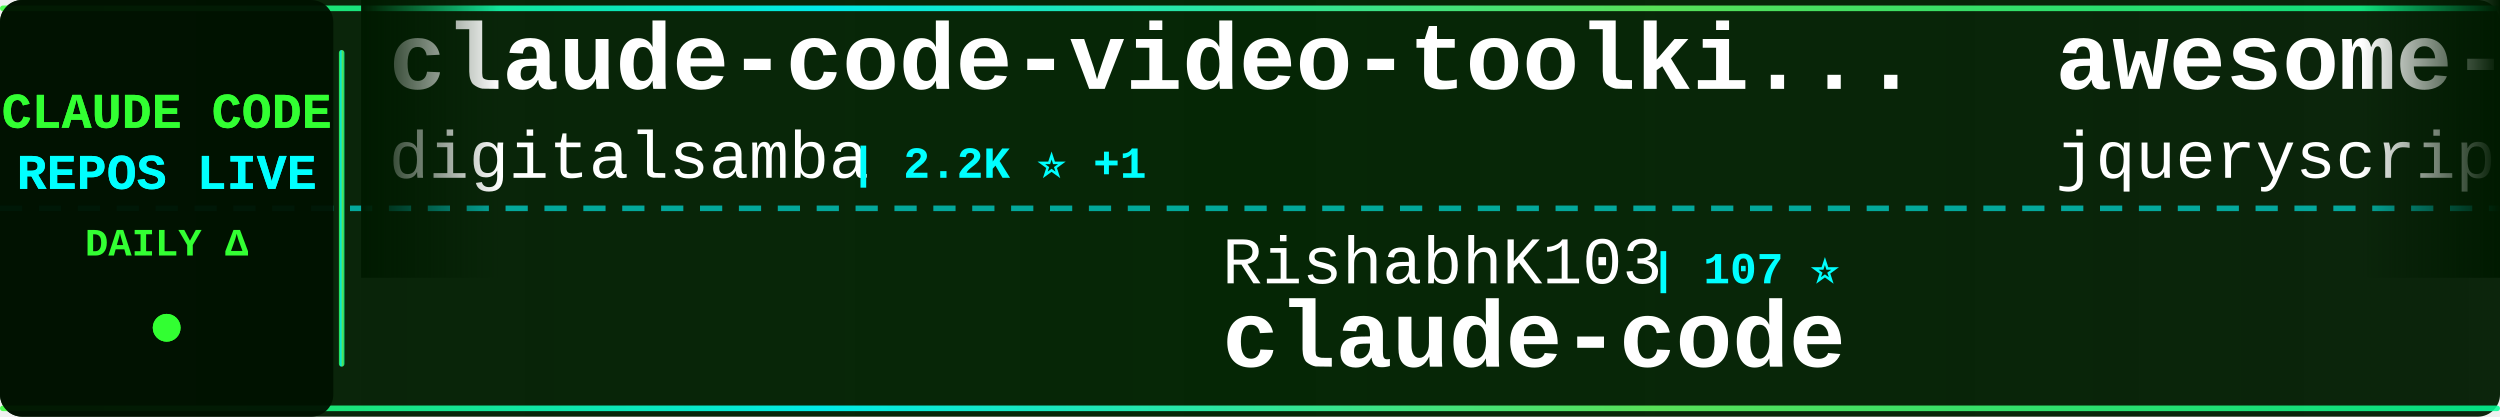
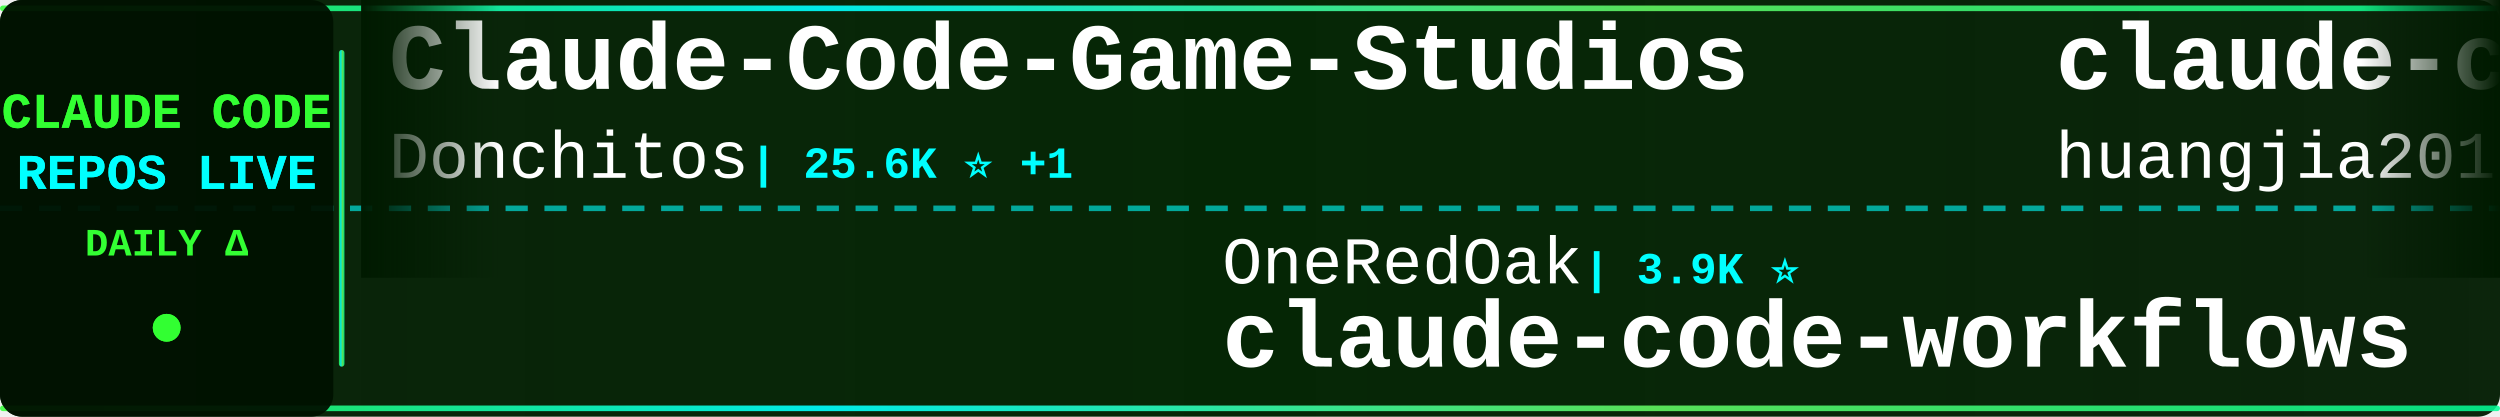
<svg xmlns="http://www.w3.org/2000/svg" width="900" height="150">
  <defs>
    <linearGradient id="tickerBg" x1="0%" y1="0%" x2="100%" y2="0%">
      <stop offset="0%" style="stop-color:#001a00;stop-opacity:0.95" />
      <stop offset="50%" style="stop-color:#002200;stop-opacity:0.98" />
      <stop offset="100%" style="stop-color:#001a00;stop-opacity:0.95" />
    </linearGradient>
    <linearGradient id="borderGrad" x1="0%" y1="0%" x2="100%" y2="0%">
      <stop offset="0%" style="stop-color:#33ff33;stop-opacity:0.85">
        <animate attributeName="stop-opacity" values="0.85;1;0.85" dur="2s" repeatCount="indefinite" />
      </stop>
      <stop offset="33%" style="stop-color:#00ffff;stop-opacity:0.9">
        <animate attributeName="stop-opacity" values="0.9;1;0.9" dur="2.2s" repeatCount="indefinite" />
      </stop>
      <stop offset="66%" style="stop-color:#66ff66;stop-opacity:0.85">
        <animate attributeName="stop-opacity" values="0.85;1;0.85" dur="1.8s" repeatCount="indefinite" />
      </stop>
      <stop offset="100%" style="stop-color:#00ff99;stop-opacity:0.85">
        <animate attributeName="stop-opacity" values="0.85;1;0.85" dur="2s" repeatCount="indefinite" />
      </stop>
    </linearGradient>
    <filter id="textGlow">
      <feGaussianBlur stdDeviation="0.1" result="coloredBlur" />
      <feMerge>
        <feMergeNode in="coloredBlur" />
        <feMergeNode in="SourceGraphic" />
      </feMerge>
    </filter>
    <filter id="metricGlow">
      <feGaussianBlur stdDeviation="0.2" result="coloredBlur" />
      <feMerge>
        <feMergeNode in="coloredBlur" />
        <feMergeNode in="SourceGraphic" />
      </feMerge>
    </filter>
    <linearGradient id="leftFade" x1="0%" y1="0%" x2="100%" y2="0%">
      <stop offset="0%" style="stop-color:#001a00;stop-opacity:1" />
      <stop offset="100%" style="stop-color:#001a00;stop-opacity:0" />
    </linearGradient>
    <linearGradient id="rightFade" x1="0%" y1="0%" x2="100%" y2="0%">
      <stop offset="0%" style="stop-color:#001a00;stop-opacity:0" />
      <stop offset="100%" style="stop-color:#001a00;stop-opacity:1" />
    </linearGradient>
  </defs>
  <rect width="900" height="150" fill="url(#tickerBg)" rx="8" />
  <rect x="0" y="2" width="900" height="2" fill="url(#borderGrad)" rx="1" />
  <rect x="0" y="146" width="900" height="2" fill="url(#borderGrad)" rx="1" />
  <line x1="0" y1="75" x2="900" y2="75" stroke="#00ffff" stroke-width="2" stroke-dasharray="8 6" opacity="0.6" />
  <rect x="0" y="0" width="120" height="150" fill="#001100" opacity="0.95" rx="8" />
  <text x="60" y="46" font-family="'Courier New', monospace" font-size="18" font-weight="bold" fill="#33ff33" text-anchor="middle" filter="url(#textGlow)">
    CLAUDE CODE
  </text>
  <text x="60" y="68" font-family="'Courier New', monospace" font-size="18" font-weight="bold" fill="#00ffff" text-anchor="middle" filter="url(#textGlow)">
    REPOS LIVE
  </text>
  <text x="60" y="92" font-family="'Courier New', monospace" font-size="14" font-weight="bold" fill="#33ff33" text-anchor="middle">
    DAILY Δ
  </text>
  <circle cx="60" cy="118" r="5" fill="#33ff33" filter="url(#metricGlow)">
    <animate attributeName="r" values="4;6;4" dur="1.5s" repeatCount="indefinite" />
    <animate attributeName="opacity" values="0.6;1;0.6" dur="1.5s" repeatCount="indefinite" />
  </circle>
  <rect x="122" y="18" width="2" height="114" fill="url(#borderGrad)" rx="1" />
  <clipPath id="tickerClip">
    <rect x="130" y="0" width="770" height="150" />
  </clipPath>
  <g clip-path="url(#tickerClip)">
    <g id="tickerItems">
      <animateTransform attributeName="transform" attributeType="XML" type="translate" from="0 0" to="-3000 0" dur="54s" repeatCount="indefinite" />
      <g transform="translate(0, 0)">
-         <text x="140" y="32" font-family="'Courier New', monospace" font-size="34" font-weight="bold" fill="#ffffff">claude-code-video-toolki...</text>
-         <text x="140" y="64" font-family="'Courier New', monospace" font-size="24" font-weight="normal" fill="#ffffff" opacity="1.0">digitalsamba</text>
-         <text x="306" y="64" font-family="'Courier New', monospace" font-size="16" font-weight="bold" fill="#00ffff"> | 2.2K ⭐ +1</text>
+         <text x="140" y="32" font-family="'Courier New', monospace" font-size="34" font-weight="bold" fill="#ffffff">Claude-Code-Game-Studios</text>
+         <text x="140" y="64" font-family="'Courier New', monospace" font-size="24" font-weight="normal" fill="#ffffff" opacity="1.0">Donchitos</text>
+         <text x="270" y="64" font-family="'Courier New', monospace" font-size="16" font-weight="bold" fill="#00ffff"> | 25.6K ⭐ +1</text>
      </g>
      <g transform="translate(300, 0)">
-         <text x="140" y="102" font-family="'Courier New', monospace" font-size="24" font-weight="normal" fill="#ffffff" opacity="1.0">RishabhK103</text>
-         <text x="294" y="102" font-family="'Courier New', monospace" font-size="16" font-weight="bold" fill="#00ffff"> | 107 ⭐</text>
+         <text x="140" y="102" font-family="'Courier New', monospace" font-size="24" font-weight="normal" fill="#ffffff" opacity="1.0">OneRedOak</text>
+         <text x="270" y="102" font-family="'Courier New', monospace" font-size="16" font-weight="bold" fill="#00ffff"> | 3.9K ⭐</text>
+         <text x="140" y="132" font-family="'Courier New', monospace" font-size="34" font-weight="bold" fill="#ffffff">claude-code-workflows</text>
+       </g>
+       <g transform="translate(600, 0)">
+         <text x="140" y="32" font-family="'Courier New', monospace" font-size="34" font-weight="bold" fill="#ffffff">claude-code-engineering</text>
+         <text x="140" y="64" font-family="'Courier New', monospace" font-size="24" font-weight="normal" fill="#ffffff" opacity="1.0">huangjia2019</text>
+         <text x="306" y="64" font-family="'Courier New', monospace" font-size="16" font-weight="bold" fill="#00ffff"> | 1.1K ⭐</text>
+       </g>
+       <g transform="translate(900, 0)">
+         <text x="140" y="102" font-family="'Courier New', monospace" font-size="24" font-weight="normal" fill="#ffffff" opacity="1.0">anthropics</text>
+         <text x="282" y="102" font-family="'Courier New', monospace" font-size="16" font-weight="bold" fill="#00ffff"> | 148.9K ⭐ +12</text>
        <text x="140" y="132" font-family="'Courier New', monospace" font-size="34" font-weight="bold" fill="#ffffff">claude-code</text>
      </g>
-       <g transform="translate(600, 0)">
-         <text x="140" y="32" font-family="'Courier New', monospace" font-size="34" font-weight="bold" fill="#ffffff">awesome-claude-code</text>
-         <text x="140" y="64" font-family="'Courier New', monospace" font-size="24" font-weight="normal" fill="#ffffff" opacity="1.0">jqueryscript</text>
-         <text x="306" y="64" font-family="'Courier New', monospace" font-size="16" font-weight="bold" fill="#00ffff"> | 522 ⭐</text>
-       </g>
-       <g transform="translate(900, 0)">
-         <text x="140" y="102" font-family="'Courier New', monospace" font-size="24" font-weight="normal" fill="#ffffff" opacity="1.0">overwirehq</text>
-         <text x="282" y="102" font-family="'Courier New', monospace" font-size="16" font-weight="bold" fill="#00ffff"> | 2.8K ⭐</text>
-         <text x="140" y="132" font-family="'Courier New', monospace" font-size="34" font-weight="bold" fill="#ffffff">claude-code-telegram</text>
-       </g>
      <g transform="translate(1200, 0)">
-         <text x="140" y="32" font-family="'Courier New', monospace" font-size="34" font-weight="bold" fill="#ffffff">claude-code</text>
-         <text x="140" y="64" font-family="'Courier New', monospace" font-size="24" font-weight="normal" fill="#ffffff" opacity="1.0">lowcortisolprogrammer</text>
-         <text x="414" y="64" font-family="'Courier New', monospace" font-size="16" font-weight="bold" fill="#00ffff"> | 171 ⭐</text>
+         <text x="140" y="32" font-family="'Courier New', monospace" font-size="34" font-weight="bold" fill="#ffffff">claude-code-source-build</text>
+         <text x="140" y="64" font-family="'Courier New', monospace" font-size="24" font-weight="normal" fill="#ffffff" opacity="1.0">andrew-kramer-inno</text>
+         <text x="378" y="64" font-family="'Courier New', monospace" font-size="16" font-weight="bold" fill="#00ffff"> | 595 ⭐</text>
      </g>
      <g transform="translate(1500, 0)">
-         <text x="140" y="102" font-family="'Courier New', monospace" font-size="24" font-weight="normal" fill="#ffffff" opacity="1.0">Yeachan-Heo</text>
-         <text x="294" y="102" font-family="'Courier New', monospace" font-size="16" font-weight="bold" fill="#00ffff"> | 39.5K ⭐ +15</text>
-         <text x="140" y="132" font-family="'Courier New', monospace" font-size="34" font-weight="bold" fill="#ffffff">oh-my-claudecode</text>
+         <text x="140" y="102" font-family="'Courier New', monospace" font-size="24" font-weight="normal" fill="#ffffff" opacity="1.0">tanbiralam</text>
+         <text x="282" y="102" font-family="'Courier New', monospace" font-size="16" font-weight="bold" fill="#00ffff"> | 2.3K ⭐</text>
+         <text x="140" y="132" font-family="'Courier New', monospace" font-size="34" font-weight="bold" fill="#ffffff">claude-code</text>
      </g>
      <g transform="translate(1800, 0)">
-         <text x="140" y="32" font-family="'Courier New', monospace" font-size="34" font-weight="bold" fill="#ffffff">claude-code-hub</text>
-         <text x="140" y="64" font-family="'Courier New', monospace" font-size="24" font-weight="normal" fill="#ffffff" opacity="1.0">ding113</text>
-         <text x="246" y="64" font-family="'Courier New', monospace" font-size="16" font-weight="bold" fill="#00ffff"> | 3.4K ⭐ +1</text>
+         <text x="140" y="32" font-family="'Courier New', monospace" font-size="34" font-weight="bold" fill="#ffffff">claude-code-my-workflow</text>
+         <text x="140" y="64" font-family="'Courier New', monospace" font-size="24" font-weight="normal" fill="#ffffff" opacity="1.0">pedrohcgs</text>
+         <text x="270" y="64" font-family="'Courier New', monospace" font-size="16" font-weight="bold" fill="#00ffff"> | 1.6K ⭐</text>
      </g>
      <g transform="translate(2100, 0)">
-         <text x="140" y="102" font-family="'Courier New', monospace" font-size="24" font-weight="normal" fill="#ffffff" opacity="1.0">freestylefly</text>
-         <text x="306" y="102" font-family="'Courier New', monospace" font-size="16" font-weight="bold" fill="#00ffff"> | 130 ⭐</text>
-         <text x="140" y="132" font-family="'Courier New', monospace" font-size="34" font-weight="bold" fill="#ffffff">claude-code</text>
+         <text x="140" y="102" font-family="'Courier New', monospace" font-size="24" font-weight="normal" fill="#ffffff" opacity="1.0">shareAI-lab</text>
+         <text x="294" y="102" font-family="'Courier New', monospace" font-size="16" font-weight="bold" fill="#00ffff"> | 77.9K ⭐ +4</text>
+         <text x="140" y="132" font-family="'Courier New', monospace" font-size="34" font-weight="bold" fill="#ffffff">learn-claude-code</text>
      </g>
      <g transform="translate(2400, 0)">
-         <text x="140" y="32" font-family="'Courier New', monospace" font-size="34" font-weight="bold" fill="#ffffff">claude-code-my-workflow</text>
-         <text x="140" y="64" font-family="'Courier New', monospace" font-size="24" font-weight="normal" fill="#ffffff" opacity="1.0">pedrohcgs</text>
-         <text x="270" y="64" font-family="'Courier New', monospace" font-size="16" font-weight="bold" fill="#00ffff"> | 1.6K ⭐ +1</text>
+         <text x="140" y="32" font-family="'Courier New', monospace" font-size="34" font-weight="bold" fill="#ffffff">my-claude-code-setup</text>
+         <text x="140" y="64" font-family="'Courier New', monospace" font-size="24" font-weight="normal" fill="#ffffff" opacity="1.0">centminmod</text>
+         <text x="282" y="64" font-family="'Courier New', monospace" font-size="16" font-weight="bold" fill="#00ffff"> | 2.7K ⭐</text>
      </g>
      <g transform="translate(2700, 0)">
-         <text x="140" y="102" font-family="'Courier New', monospace" font-size="24" font-weight="normal" fill="#ffffff" opacity="1.0">anthropics</text>
-         <text x="282" y="102" font-family="'Courier New', monospace" font-size="16" font-weight="bold" fill="#00ffff"> | 9.4K ⭐ +15</text>
-         <text x="140" y="132" font-family="'Courier New', monospace" font-size="34" font-weight="bold" fill="#ffffff">claude-code-action</text>
+         <text x="140" y="102" font-family="'Courier New', monospace" font-size="24" font-weight="normal" fill="#ffffff" opacity="1.0">frankbria</text>
+         <text x="270" y="102" font-family="'Courier New', monospace" font-size="16" font-weight="bold" fill="#00ffff"> | 9.6K ⭐ -2</text>
+         <text x="140" y="132" font-family="'Courier New', monospace" font-size="34" font-weight="bold" fill="#ffffff">ralph-claude-code</text>
      </g>
      <g transform="translate(3000, 0)">
-         <text x="140" y="32" font-family="'Courier New', monospace" font-size="34" font-weight="bold" fill="#ffffff">claude-code-video-toolki...</text>
-         <text x="140" y="64" font-family="'Courier New', monospace" font-size="24" font-weight="normal" fill="#ffffff" opacity="1.0">digitalsamba</text>
-         <text x="306" y="64" font-family="'Courier New', monospace" font-size="16" font-weight="bold" fill="#00ffff"> | 2.2K ⭐ +1</text>
+         <text x="140" y="32" font-family="'Courier New', monospace" font-size="34" font-weight="bold" fill="#ffffff">Claude-Code-Game-Studios</text>
+         <text x="140" y="64" font-family="'Courier New', monospace" font-size="24" font-weight="normal" fill="#ffffff" opacity="1.0">Donchitos</text>
+         <text x="270" y="64" font-family="'Courier New', monospace" font-size="16" font-weight="bold" fill="#00ffff"> | 25.6K ⭐ +1</text>
      </g>
      <g transform="translate(3300, 0)">
-         <text x="140" y="102" font-family="'Courier New', monospace" font-size="24" font-weight="normal" fill="#ffffff" opacity="1.0">RishabhK103</text>
-         <text x="294" y="102" font-family="'Courier New', monospace" font-size="16" font-weight="bold" fill="#00ffff"> | 107 ⭐</text>
-         <text x="140" y="132" font-family="'Courier New', monospace" font-size="34" font-weight="bold" fill="#ffffff">claude-code</text>
+         <text x="140" y="102" font-family="'Courier New', monospace" font-size="24" font-weight="normal" fill="#ffffff" opacity="1.0">OneRedOak</text>
+         <text x="270" y="102" font-family="'Courier New', monospace" font-size="16" font-weight="bold" fill="#00ffff"> | 3.9K ⭐</text>
+         <text x="140" y="132" font-family="'Courier New', monospace" font-size="34" font-weight="bold" fill="#ffffff">claude-code-workflows</text>
      </g>
      <g transform="translate(3600, 0)">
-         <text x="140" y="32" font-family="'Courier New', monospace" font-size="34" font-weight="bold" fill="#ffffff">awesome-claude-code</text>
-         <text x="140" y="64" font-family="'Courier New', monospace" font-size="24" font-weight="normal" fill="#ffffff" opacity="1.0">jqueryscript</text>
-         <text x="306" y="64" font-family="'Courier New', monospace" font-size="16" font-weight="bold" fill="#00ffff"> | 522 ⭐</text>
+         <text x="140" y="32" font-family="'Courier New', monospace" font-size="34" font-weight="bold" fill="#ffffff">claude-code-engineering</text>
+         <text x="140" y="64" font-family="'Courier New', monospace" font-size="24" font-weight="normal" fill="#ffffff" opacity="1.0">huangjia2019</text>
+         <text x="306" y="64" font-family="'Courier New', monospace" font-size="16" font-weight="bold" fill="#00ffff"> | 1.1K ⭐</text>
      </g>
      <g transform="translate(3900, 0)">
-         <text x="140" y="102" font-family="'Courier New', monospace" font-size="24" font-weight="normal" fill="#ffffff" opacity="1.0">overwirehq</text>
-         <text x="282" y="102" font-family="'Courier New', monospace" font-size="16" font-weight="bold" fill="#00ffff"> | 2.8K ⭐</text>
-         <text x="140" y="132" font-family="'Courier New', monospace" font-size="34" font-weight="bold" fill="#ffffff">claude-code-telegram</text>
+         <text x="140" y="102" font-family="'Courier New', monospace" font-size="24" font-weight="normal" fill="#ffffff" opacity="1.0">anthropics</text>
+         <text x="282" y="102" font-family="'Courier New', monospace" font-size="16" font-weight="bold" fill="#00ffff"> | 148.9K ⭐ +12</text>
+         <text x="140" y="132" font-family="'Courier New', monospace" font-size="34" font-weight="bold" fill="#ffffff">claude-code</text>
      </g>
    </g>
  </g>
  <rect x="130" y="0" width="50" height="100" fill="url(#leftFade)" />
  <rect x="850" y="0" width="50" height="100" fill="url(#rightFade)" />
</svg>
